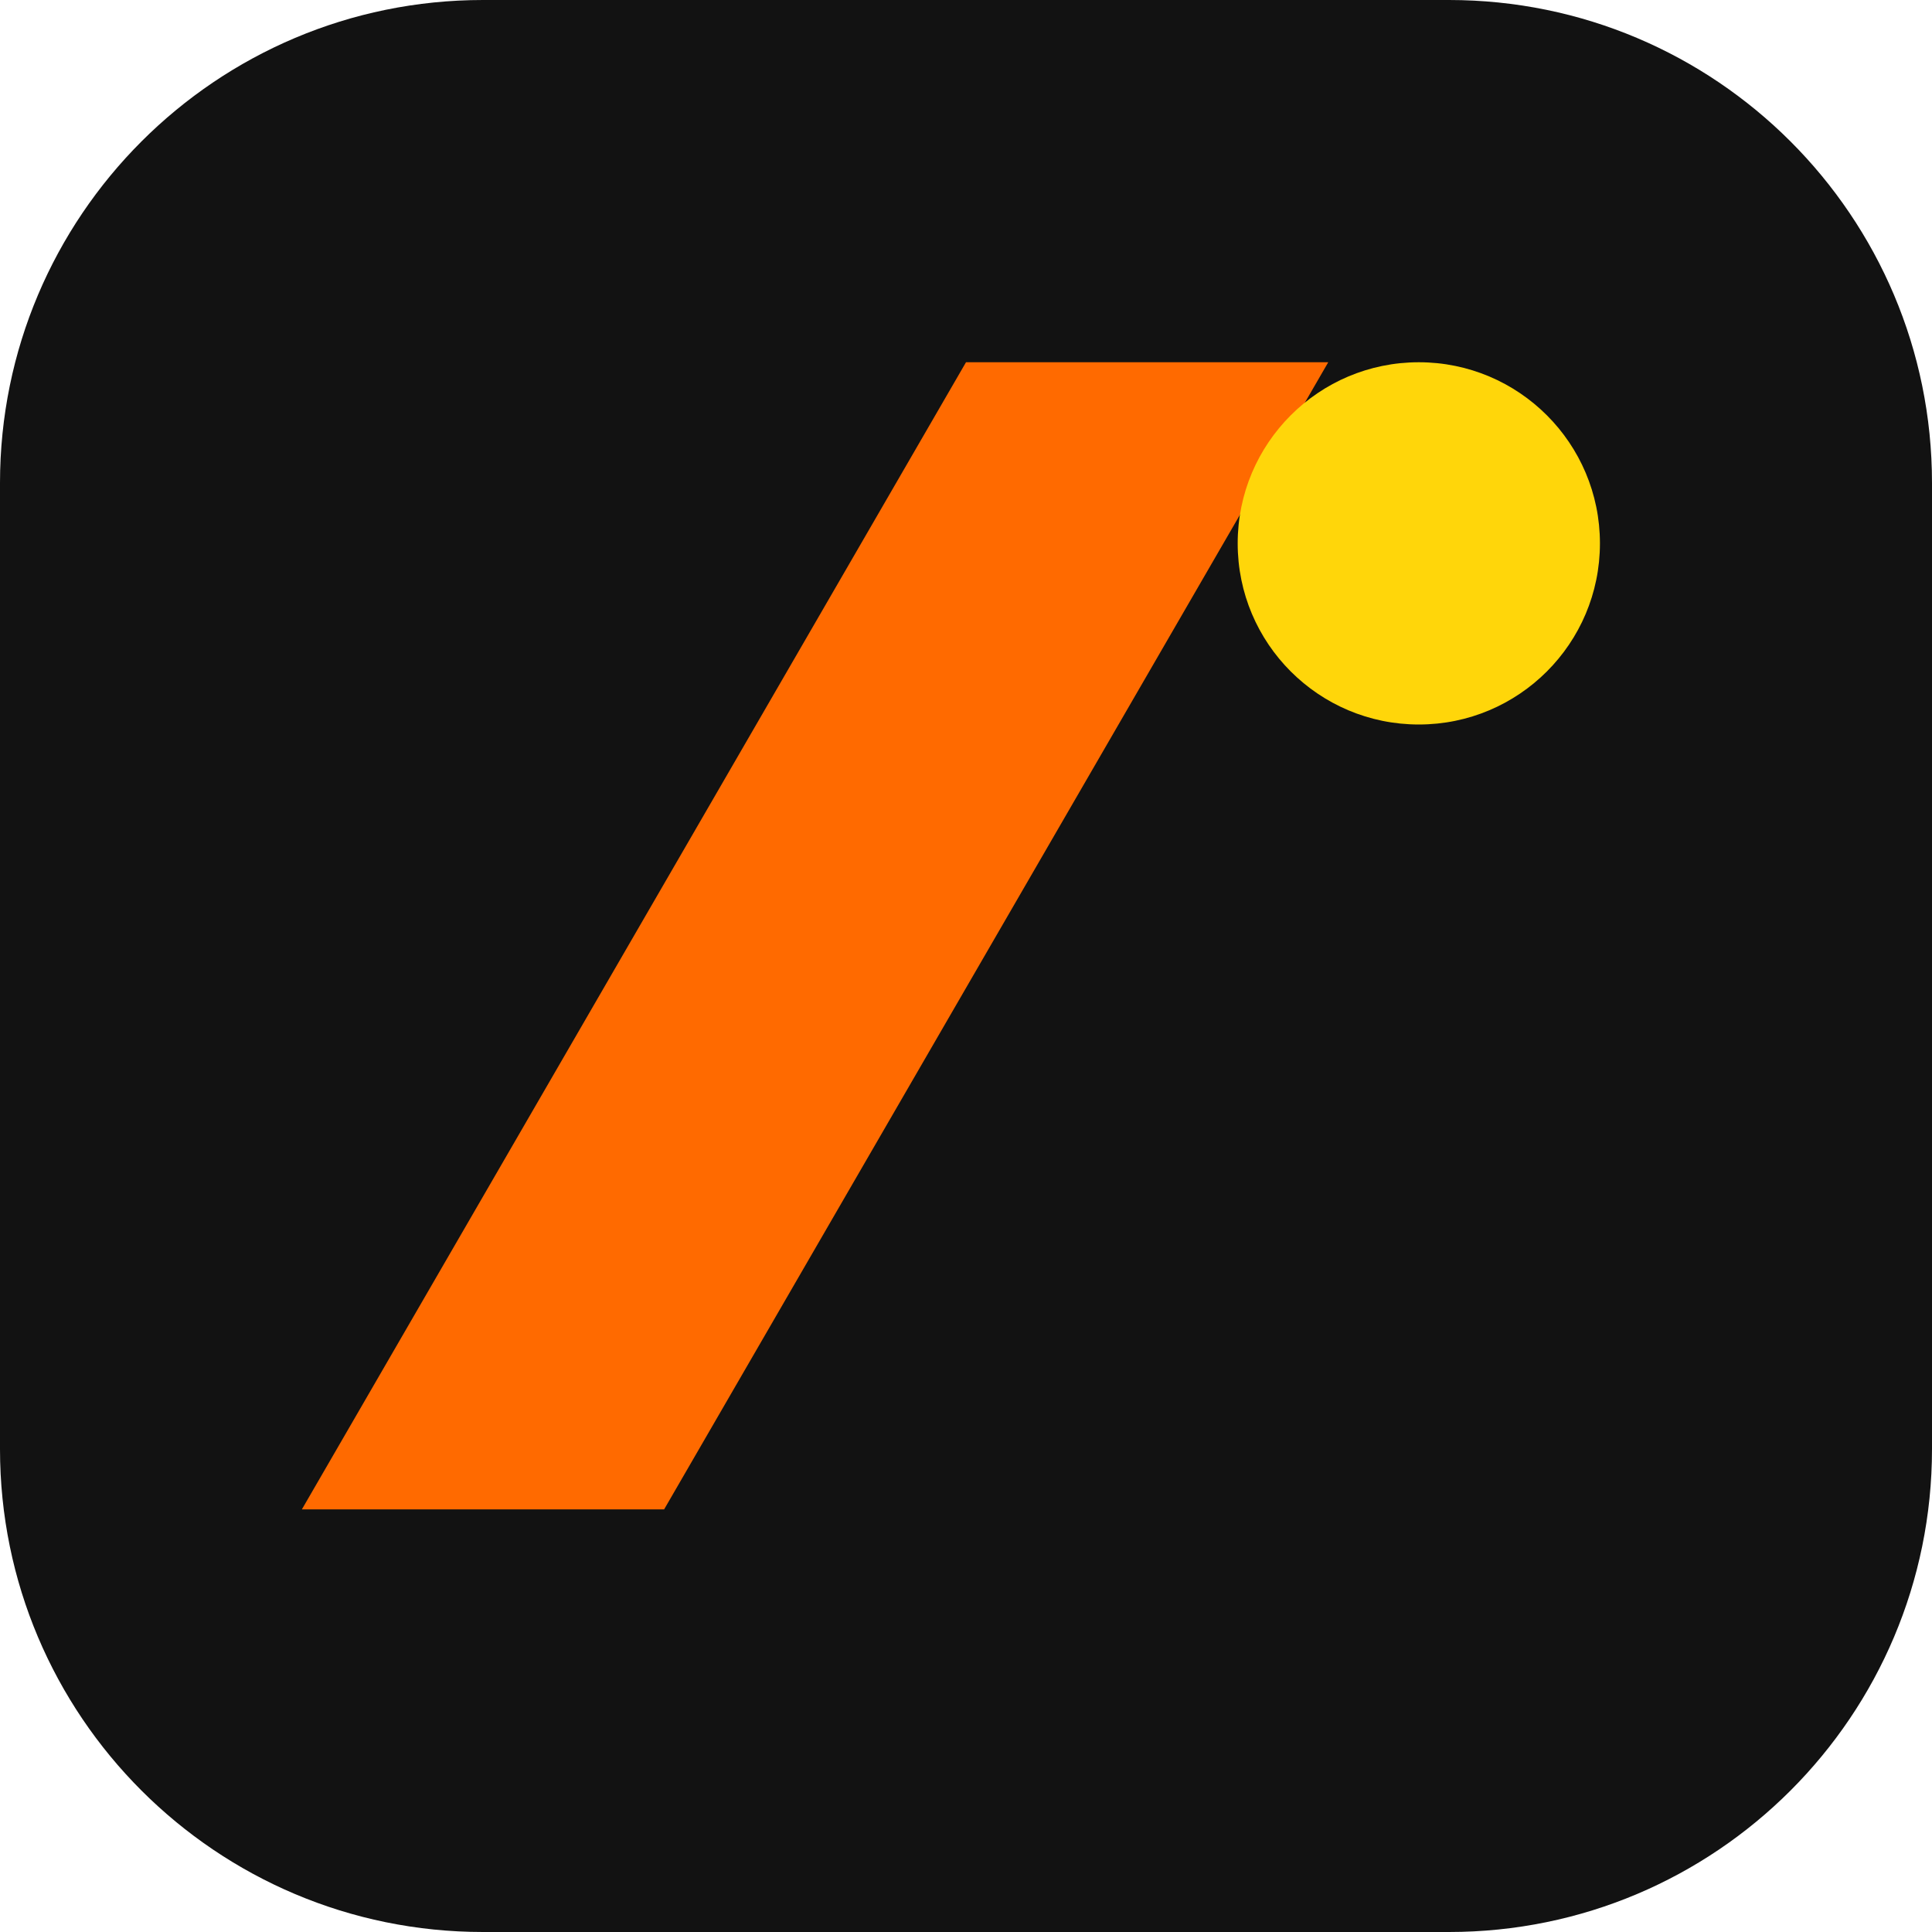
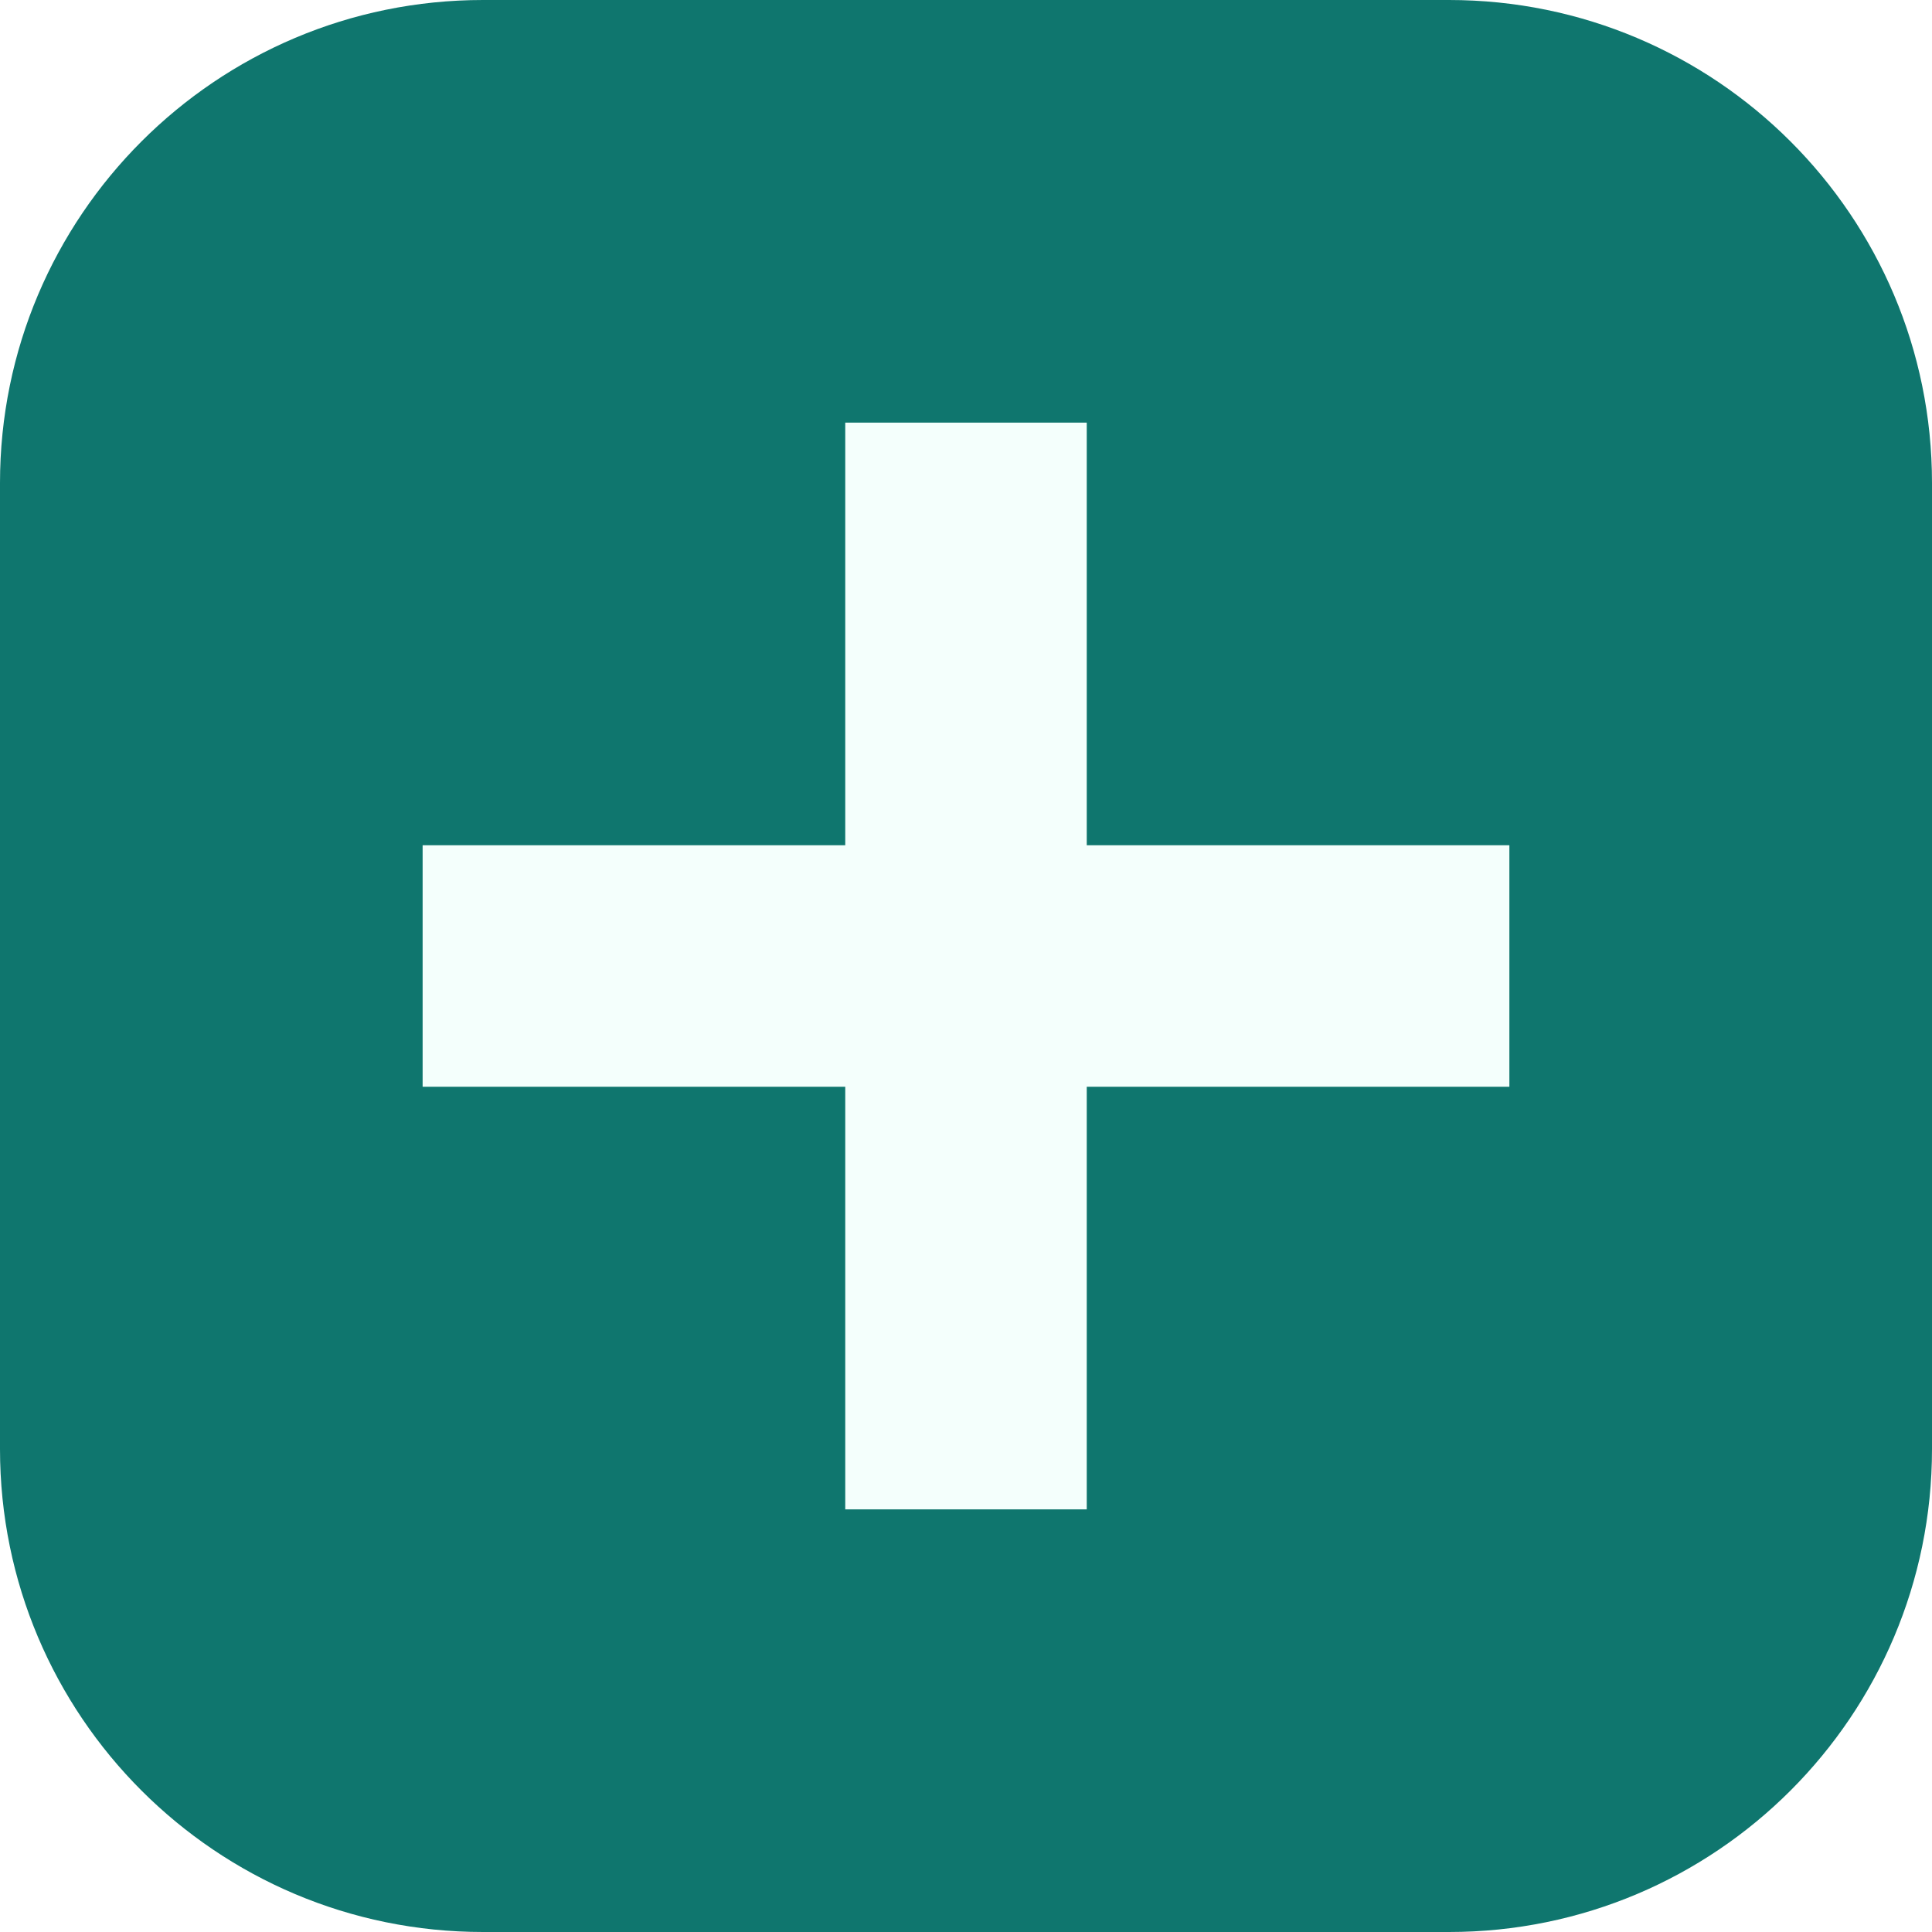
<svg xmlns="http://www.w3.org/2000/svg" viewBox="0 0 32 32">
-   <rect width="32" height="32" rx="8" fill="#121212" />
-   <path d="M5 25 L16 6 H22 L11 25Z" fill="#ff6a00" />
-   <circle cx="23.5" cy="9" r="3" fill="#ffd60a" />
+   <rect width="32" height="32" rx="8" fill="#0f766e" />
+   <path d="M14 7h4v18h-4zM7 14h18v4H7z" fill="#f4fffc" />
</svg>
